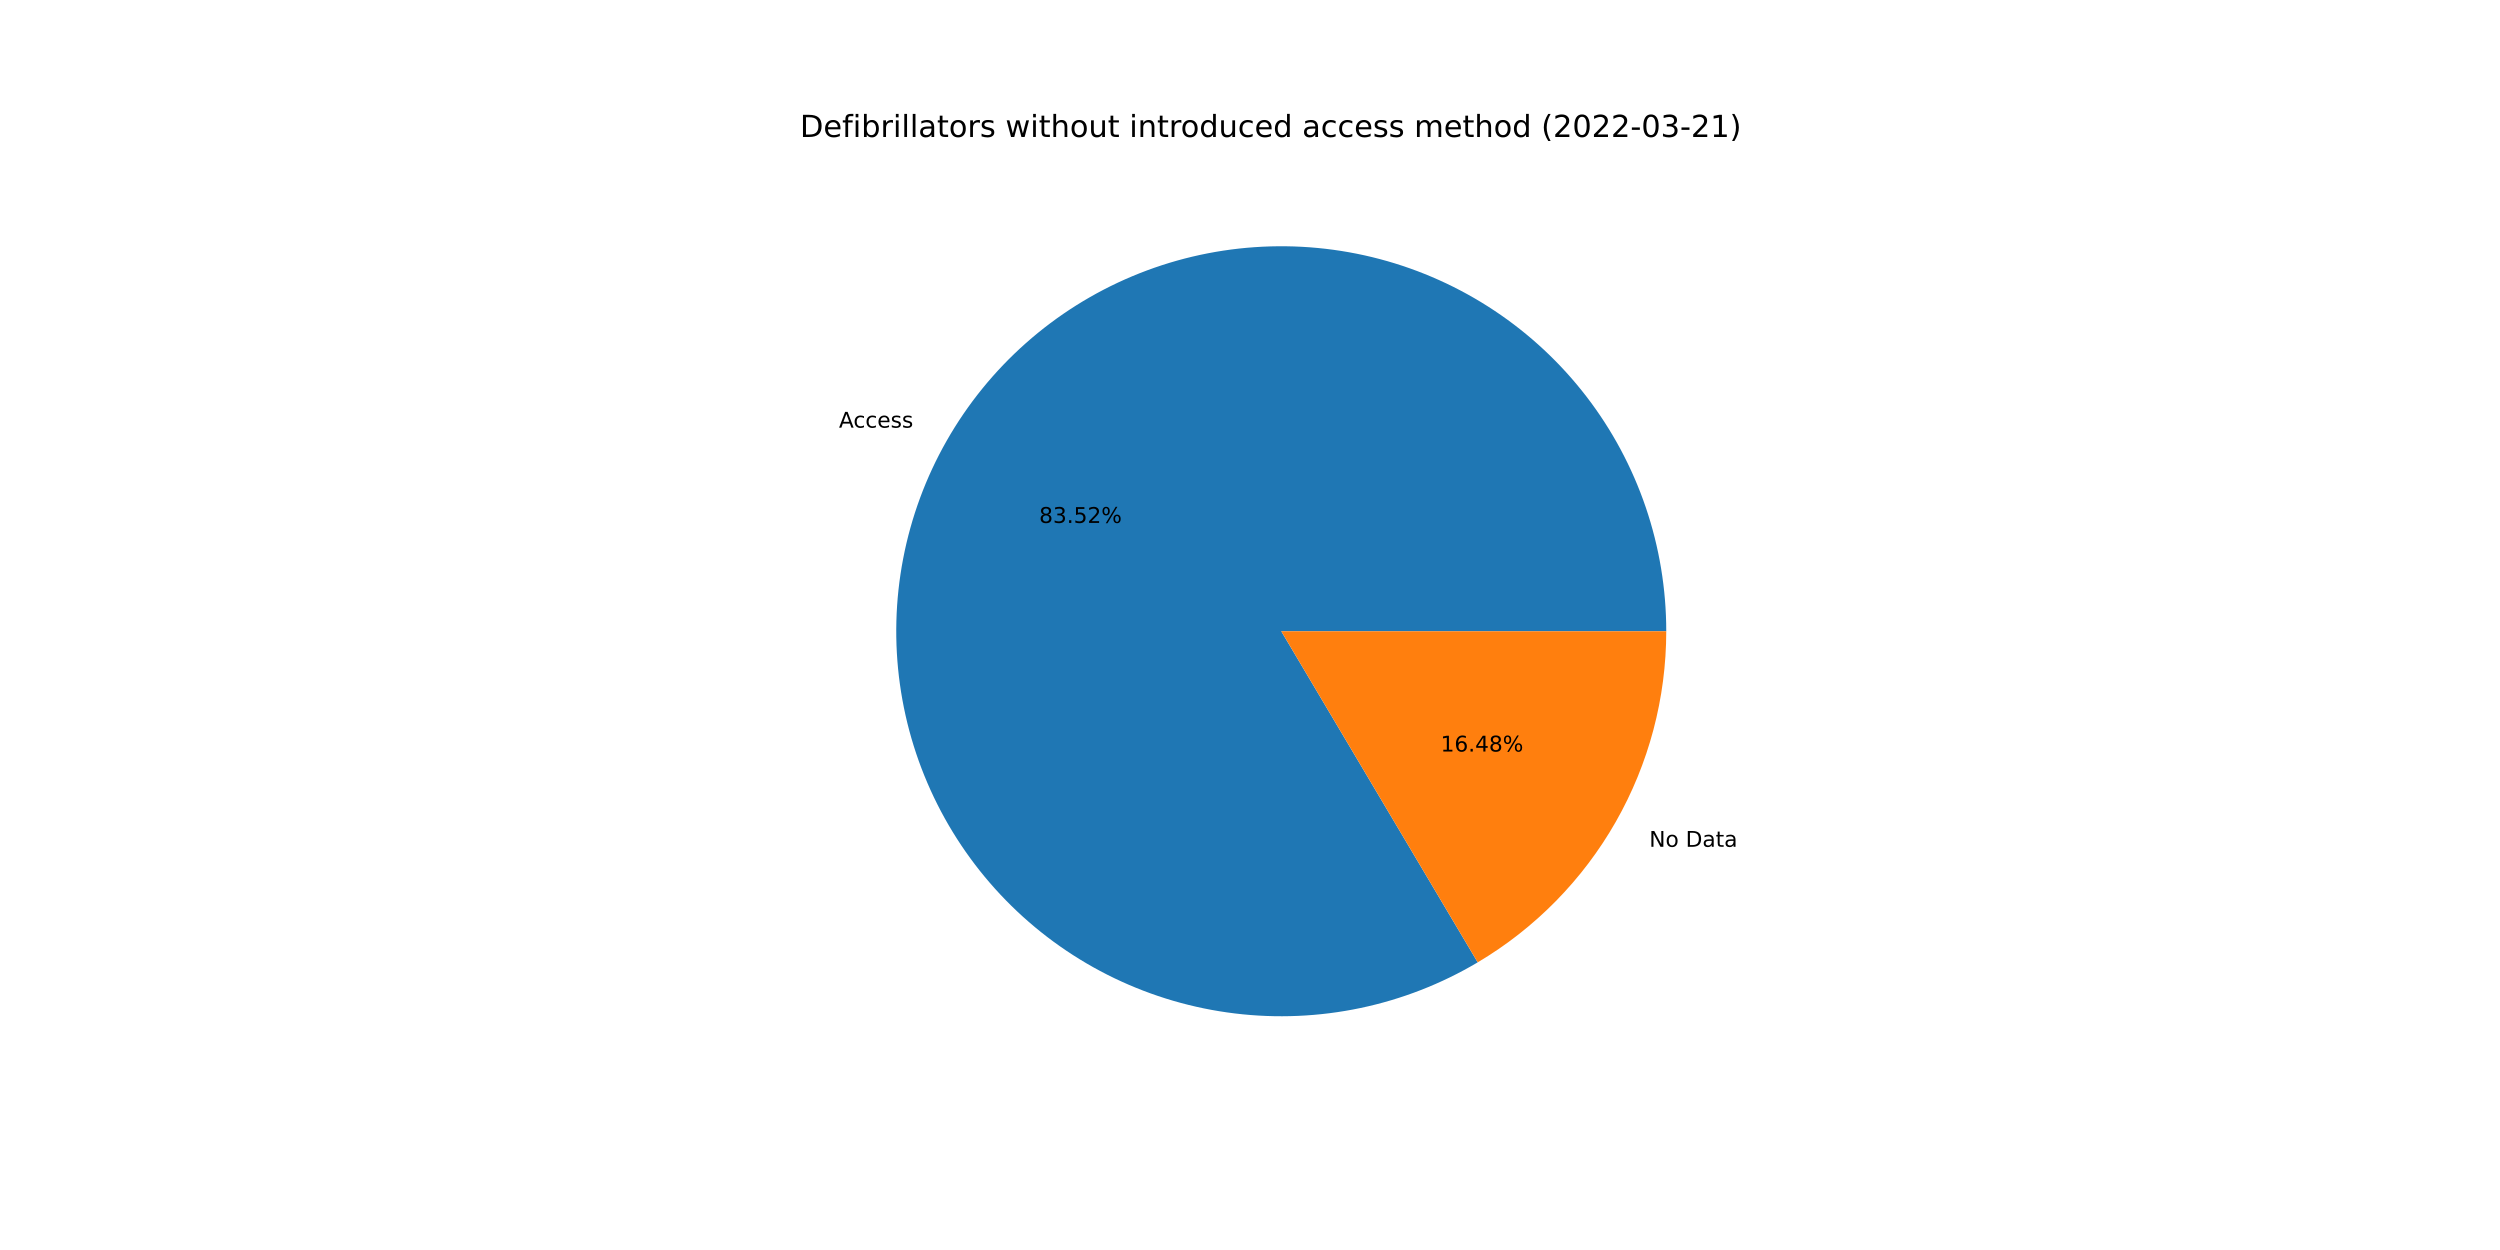
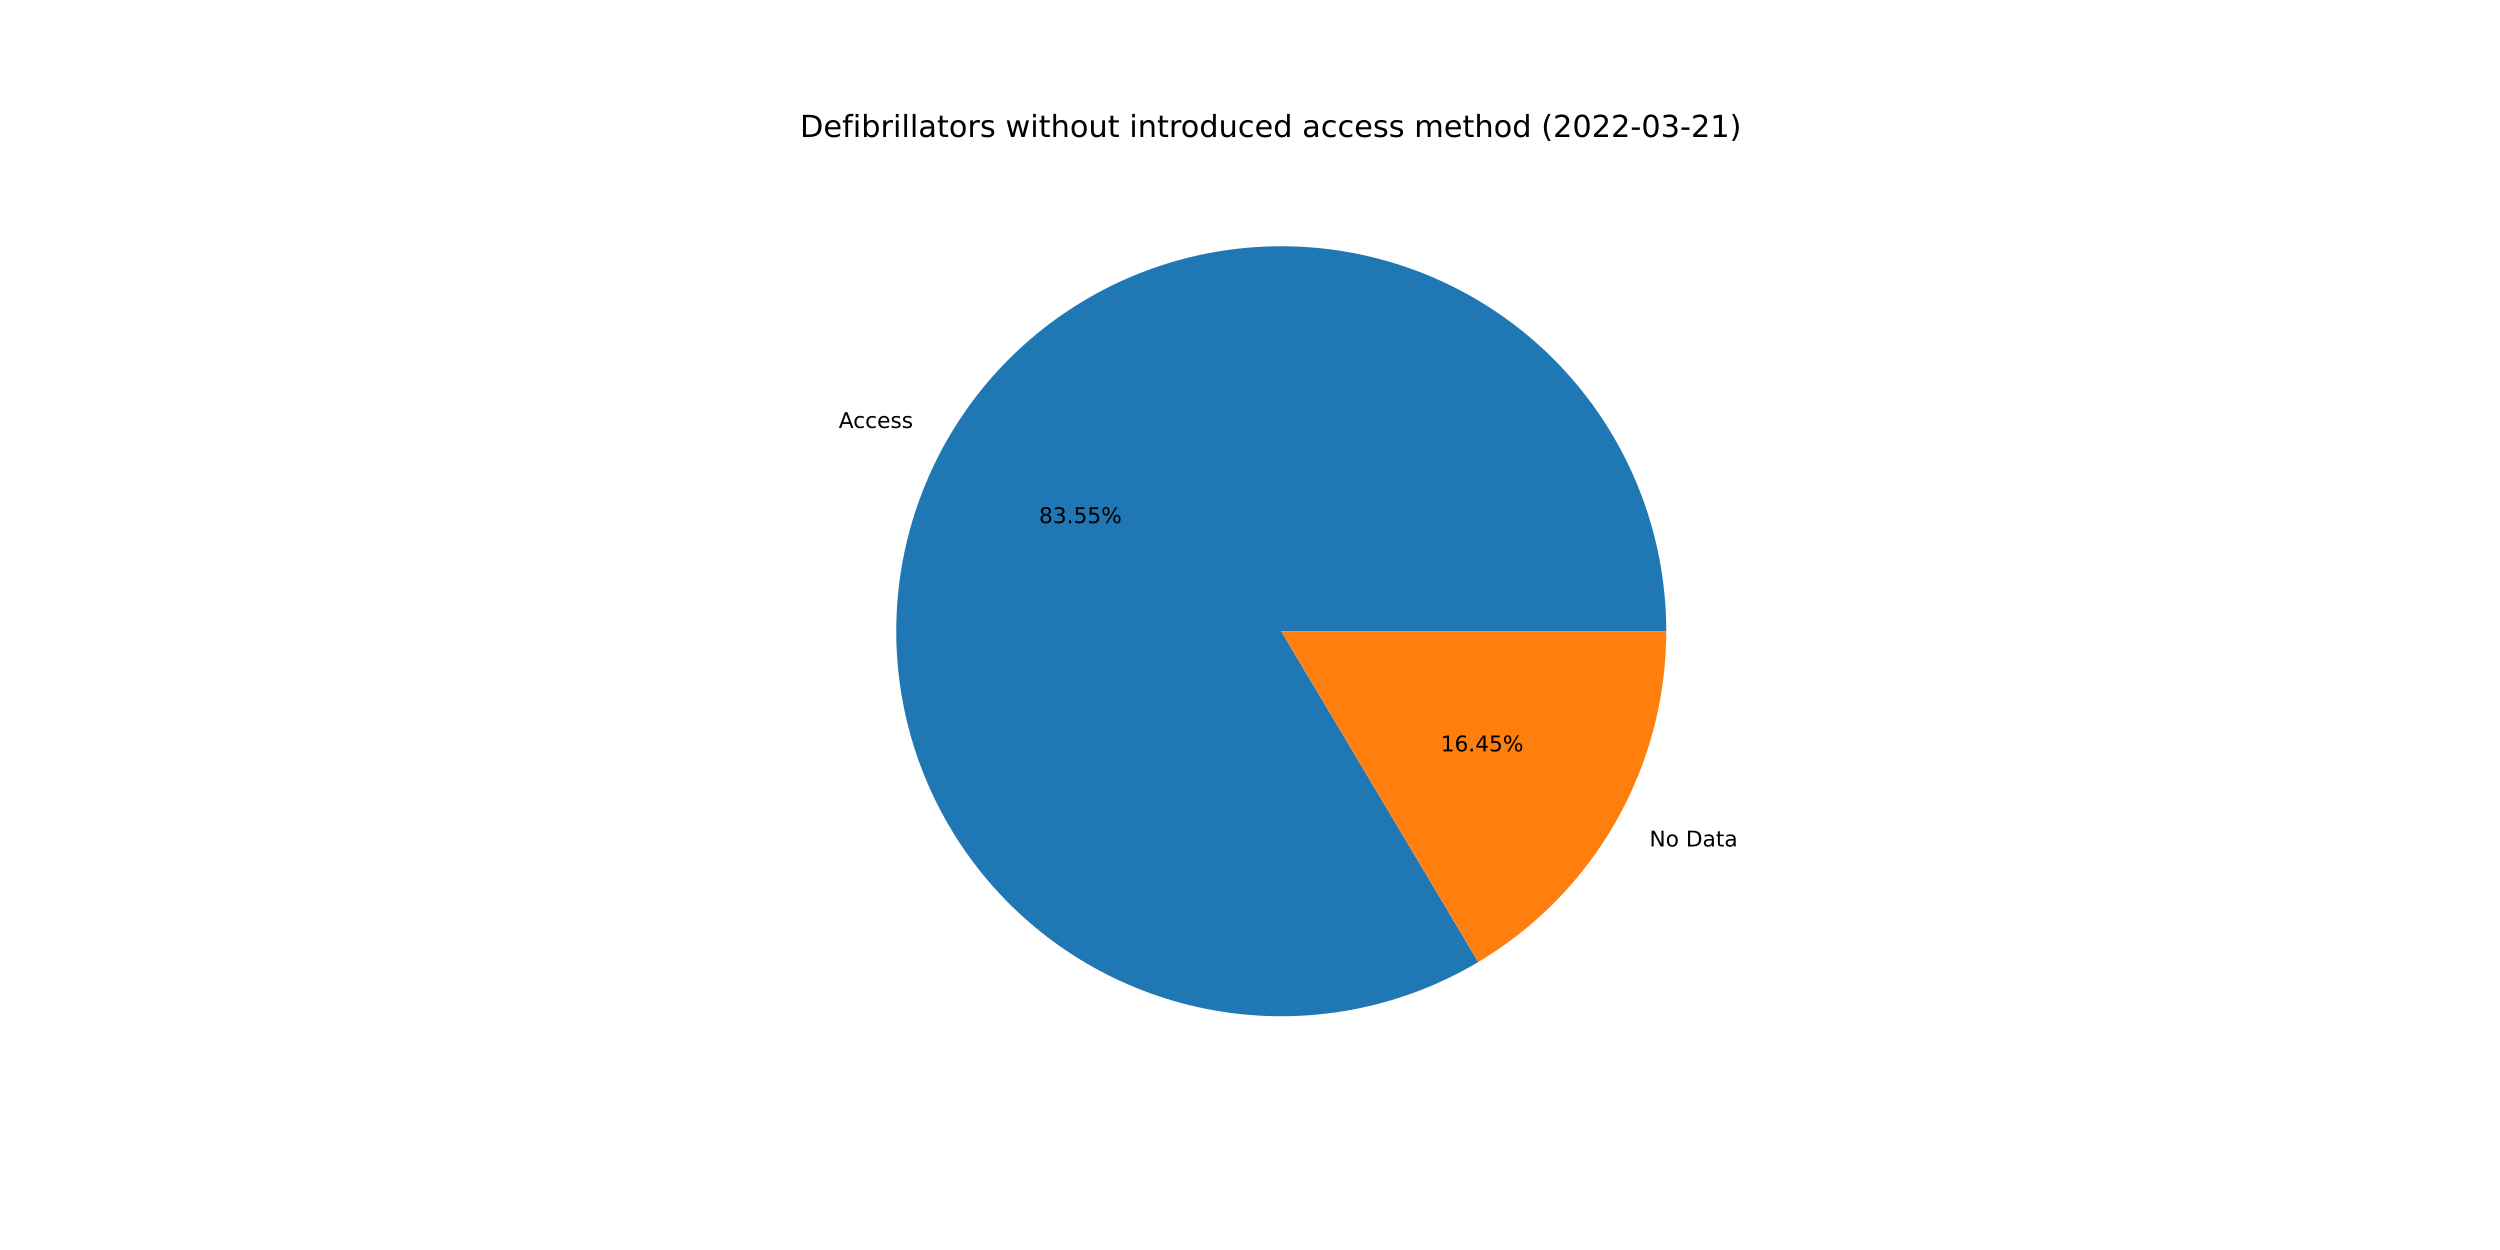
<svg xmlns="http://www.w3.org/2000/svg" xmlns:xlink="http://www.w3.org/1999/xlink" width="1152pt" height="576pt" viewBox="0 0 1152 576" version="1.1">
  <defs>
    <style type="text/css">*{stroke-linejoin: round; stroke-linecap: butt}</style>
  </defs>
  <g id="figure_1">
    <g id="patch_1">
      <path d="M 0 576  L 1152 576  L 1152 0  L 0 0  z " style="fill: #ffffff" />
    </g>
    <g id="axes_1">
      <g id="patch_2">
-         <path d="M 767.808 290.88  C 767.808 271.441 764.613 252.133 758.351 233.73  C 752.088 215.326 742.844 198.077 730.987 182.672  C 719.13 167.267 704.822 153.916 688.634 143.152  C 672.447 132.388 654.6 124.357 635.808 119.382  C 617.016 114.406 597.534 112.553 578.141 113.896  C 558.748 115.239 539.707 119.761 521.78 127.28  C 503.854 134.799 487.285 145.214 472.736 158.107  C 458.187 170.999 445.856 186.196 436.237 203.089  C 426.617 219.981 419.839 238.34 416.174 257.431  C 412.509 276.522 412.006 296.086 414.686 315.34  C 417.366 334.594 423.193 353.277 431.933 370.641  C 440.673 388.005 452.207 403.815 466.075 417.438  C 479.942 431.06 495.955 442.312 513.472 450.741  C 530.988 459.171 549.772 464.664 569.071 467.001  C 588.369 469.338 607.921 468.488 626.944 464.483  C 645.966 460.479 664.202 453.375 680.92 443.457  L 590.4 290.88  L 767.808 290.88  z " style="fill: #1f77b4" />
+         <path d="M 767.808 290.88  C 767.808 271.434 764.611 252.119 758.344 233.711  C 752.078 215.302 742.827 198.048 730.963 182.641  C 719.098 167.233 704.781 153.881 688.584 143.119  C 672.388 132.356 654.531 124.33 635.731 119.361  C 616.93 114.392 597.44 112.548 578.041 113.903  C 558.642 115.258 539.597 119.793 521.67 127.326  C 503.742 134.86 487.175 145.29 472.631 158.199  C 458.088 171.108 445.765 186.321 436.158 203.228  C 426.55 220.135 419.787 238.507 416.14 257.608  C 412.493 276.709 412.011 296.28 414.714 315.538  C 417.417 334.795 423.268 353.478 432.032 370.837  C 440.796 388.196 452.355 403.997 466.246 417.605  C 480.137 431.214 496.171 442.447 513.706 450.854  C 531.241 459.26 550.04 464.727 569.348 467.035  C 588.657 469.342 608.215 468.459 627.237 464.421  C 646.259 460.384 664.489 453.246 681.195 443.293  L 590.4 290.88  L 767.808 290.88  z " style="fill: #1f77b4" />
      </g>
      <g id="patch_3">
-         <path d="M 680.92 443.457  C 707.394 427.75 729.33 405.42 744.563 378.671  C 759.796 351.922 767.808 321.663 767.808 290.88  L 590.4 290.88  L 680.92 443.457  z " style="fill: #ff7f0e" />
+         <path d="M 681.195 443.293  C 707.594 427.567 729.46 405.248 744.642 378.532  C 759.824 351.816 767.808 321.608 767.808 290.88  L 590.4 290.88  L 681.195 443.293  z " style="fill: #ff7f0e" />
      </g>
      <g id="matplotlib.axis_1" />
      <g id="matplotlib.axis_2" />
      <g id="text_1">
-         <g transform="translate(386.586 197.0691)scale(0.1 -0.1)">
+         <g transform="translate(386.4991 197.222)scale(0.1 -0.1)">
          <defs>
            <path id="DejaVuSans-41" d="M 2188 4044  L 1331 1722  L 3047 1722  L 2188 4044  z M 1831 4666  L 2547 4666  L 4325 0  L 3669 0  L 3244 1197  L 1141 1197  L 716 0  L 50 0  L 1831 4666  z " transform="scale(0.015625)" />
            <path id="DejaVuSans-63" d="M 3122 3366  L 3122 2828  Q 2878 2963 2633 3030  Q 2388 3097 2138 3097  Q 1578 3097 1268 2742  Q 959 2388 959 1747  Q 959 1106 1268 751  Q 1578 397 2138 397  Q 2388 397 2633 464  Q 2878 531 3122 666  L 3122 134  Q 2881 22 2623 -34  Q 2366 -91 2075 -91  Q 1284 -91 818 406  Q 353 903 353 1747  Q 353 2603 823 3093  Q 1294 3584 2113 3584  Q 2378 3584 2631 3529  Q 2884 3475 3122 3366  z " transform="scale(0.015625)" />
            <path id="DejaVuSans-65" d="M 3597 1894  L 3597 1613  L 953 1613  Q 991 1019 1311 708  Q 1631 397 2203 397  Q 2534 397 2845 478  Q 3156 559 3463 722  L 3463 178  Q 3153 47 2828 -22  Q 2503 -91 2169 -91  Q 1331 -91 842 396  Q 353 884 353 1716  Q 353 2575 817 3079  Q 1281 3584 2069 3584  Q 2775 3584 3186 3129  Q 3597 2675 3597 1894  z M 3022 2063  Q 3016 2534 2758 2815  Q 2500 3097 2075 3097  Q 1594 3097 1305 2825  Q 1016 2553 972 2059  L 3022 2063  z " transform="scale(0.015625)" />
            <path id="DejaVuSans-73" d="M 2834 3397  L 2834 2853  Q 2591 2978 2328 3040  Q 2066 3103 1784 3103  Q 1356 3103 1142 2972  Q 928 2841 928 2578  Q 928 2378 1081 2264  Q 1234 2150 1697 2047  L 1894 2003  Q 2506 1872 2764 1633  Q 3022 1394 3022 966  Q 3022 478 2636 193  Q 2250 -91 1575 -91  Q 1294 -91 989 -36  Q 684 19 347 128  L 347 722  Q 666 556 975 473  Q 1284 391 1588 391  Q 1994 391 2212 530  Q 2431 669 2431 922  Q 2431 1156 2273 1281  Q 2116 1406 1581 1522  L 1381 1569  Q 847 1681 609 1914  Q 372 2147 372 2553  Q 372 3047 722 3315  Q 1072 3584 1716 3584  Q 2034 3584 2315 3537  Q 2597 3491 2834 3397  z " transform="scale(0.015625)" />
          </defs>
          <use xlink:href="#DejaVuSans-41" />
          <use xlink:href="#DejaVuSans-63" x="66.658" />
          <use xlink:href="#DejaVuSans-63" x="121.639" />
          <use xlink:href="#DejaVuSans-65" x="176.619" />
          <use xlink:href="#DejaVuSans-73" x="238.143" />
          <use xlink:href="#DejaVuSans-73" x="290.242" />
        </g>
      </g>
      <g id="text_2">
-         <g transform="translate(478.8372 240.9647)scale(0.1 -0.1)">
+         <g transform="translate(478.7898 241.0481)scale(0.1 -0.1)">
          <defs>
            <path id="DejaVuSans-38" d="M 2034 2216  Q 1584 2216 1326 1975  Q 1069 1734 1069 1313  Q 1069 891 1326 650  Q 1584 409 2034 409  Q 2484 409 2743 651  Q 3003 894 3003 1313  Q 3003 1734 2745 1975  Q 2488 2216 2034 2216  z M 1403 2484  Q 997 2584 770 2862  Q 544 3141 544 3541  Q 544 4100 942 4425  Q 1341 4750 2034 4750  Q 2731 4750 3128 4425  Q 3525 4100 3525 3541  Q 3525 3141 3298 2862  Q 3072 2584 2669 2484  Q 3125 2378 3379 2068  Q 3634 1759 3634 1313  Q 3634 634 3220 271  Q 2806 -91 2034 -91  Q 1263 -91 848 271  Q 434 634 434 1313  Q 434 1759 690 2068  Q 947 2378 1403 2484  z M 1172 3481  Q 1172 3119 1398 2916  Q 1625 2713 2034 2713  Q 2441 2713 2670 2916  Q 2900 3119 2900 3481  Q 2900 3844 2670 4047  Q 2441 4250 2034 4250  Q 1625 4250 1398 4047  Q 1172 3844 1172 3481  z " transform="scale(0.015625)" />
            <path id="DejaVuSans-33" d="M 2597 2516  Q 3050 2419 3304 2112  Q 3559 1806 3559 1356  Q 3559 666 3084 287  Q 2609 -91 1734 -91  Q 1441 -91 1130 -33  Q 819 25 488 141  L 488 750  Q 750 597 1062 519  Q 1375 441 1716 441  Q 2309 441 2620 675  Q 2931 909 2931 1356  Q 2931 1769 2642 2001  Q 2353 2234 1838 2234  L 1294 2234  L 1294 2753  L 1863 2753  Q 2328 2753 2575 2939  Q 2822 3125 2822 3475  Q 2822 3834 2567 4026  Q 2313 4219 1838 4219  Q 1578 4219 1281 4162  Q 984 4106 628 3988  L 628 4550  Q 988 4650 1302 4700  Q 1616 4750 1894 4750  Q 2613 4750 3031 4423  Q 3450 4097 3450 3541  Q 3450 3153 3228 2886  Q 3006 2619 2597 2516  z " transform="scale(0.015625)" />
            <path id="DejaVuSans-2e" d="M 684 794  L 1344 794  L 1344 0  L 684 0  L 684 794  z " transform="scale(0.015625)" />
            <path id="DejaVuSans-35" d="M 691 4666  L 3169 4666  L 3169 4134  L 1269 4134  L 1269 2991  Q 1406 3038 1543 3061  Q 1681 3084 1819 3084  Q 2600 3084 3056 2656  Q 3513 2228 3513 1497  Q 3513 744 3044 326  Q 2575 -91 1722 -91  Q 1428 -91 1123 -41  Q 819 9 494 109  L 494 744  Q 775 591 1075 516  Q 1375 441 1709 441  Q 2250 441 2565 725  Q 2881 1009 2881 1497  Q 2881 1984 2565 2268  Q 2250 2553 1709 2553  Q 1456 2553 1204 2497  Q 953 2441 691 2322  L 691 4666  z " transform="scale(0.015625)" />
-             <path id="DejaVuSans-32" d="M 1228 531  L 3431 531  L 3431 0  L 469 0  L 469 531  Q 828 903 1448 1529  Q 2069 2156 2228 2338  Q 2531 2678 2651 2914  Q 2772 3150 2772 3378  Q 2772 3750 2511 3984  Q 2250 4219 1831 4219  Q 1534 4219 1204 4116  Q 875 4013 500 3803  L 500 4441  Q 881 4594 1212 4672  Q 1544 4750 1819 4750  Q 2544 4750 2975 4387  Q 3406 4025 3406 3419  Q 3406 3131 3298 2873  Q 3191 2616 2906 2266  Q 2828 2175 2409 1742  Q 1991 1309 1228 531  z " transform="scale(0.015625)" />
            <path id="DejaVuSans-25" d="M 4653 2053  Q 4381 2053 4226 1822  Q 4072 1591 4072 1178  Q 4072 772 4226 539  Q 4381 306 4653 306  Q 4919 306 5073 539  Q 5228 772 5228 1178  Q 5228 1588 5073 1820  Q 4919 2053 4653 2053  z M 4653 2450  Q 5147 2450 5437 2106  Q 5728 1763 5728 1178  Q 5728 594 5436 251  Q 5144 -91 4653 -91  Q 4153 -91 3862 251  Q 3572 594 3572 1178  Q 3572 1766 3864 2108  Q 4156 2450 4653 2450  z M 1428 4353  Q 1159 4353 1004 4120  Q 850 3888 850 3481  Q 850 3069 1003 2837  Q 1156 2606 1428 2606  Q 1700 2606 1854 2837  Q 2009 3069 2009 3481  Q 2009 3884 1853 4118  Q 1697 4353 1428 4353  z M 4250 4750  L 4750 4750  L 1831 -91  L 1331 -91  L 4250 4750  z M 1428 4750  Q 1922 4750 2215 4408  Q 2509 4066 2509 3481  Q 2509 2891 2217 2550  Q 1925 2209 1428 2209  Q 931 2209 642 2551  Q 353 2894 353 3481  Q 353 4063 643 4406  Q 934 4750 1428 4750  z " transform="scale(0.015625)" />
          </defs>
          <use xlink:href="#DejaVuSans-38" />
          <use xlink:href="#DejaVuSans-33" x="63.623" />
          <use xlink:href="#DejaVuSans-2e" x="127.246" />
          <use xlink:href="#DejaVuSans-35" x="159.033" />
-           <use xlink:href="#DejaVuSans-32" x="222.656" />
+           <use xlink:href="#DejaVuSans-35" x="222.656" />
          <use xlink:href="#DejaVuSans-25" x="286.279" />
        </g>
      </g>
      <g id="text_3">
-         <g transform="translate(759.9796 390.2096)scale(0.1 -0.1)">
+         <g transform="translate(760.0666 390.0568)scale(0.1 -0.1)">
          <defs>
            <path id="DejaVuSans-4e" d="M 628 4666  L 1478 4666  L 3547 763  L 3547 4666  L 4159 4666  L 4159 0  L 3309 0  L 1241 3903  L 1241 0  L 628 0  L 628 4666  z " transform="scale(0.015625)" />
            <path id="DejaVuSans-6f" d="M 1959 3097  Q 1497 3097 1228 2736  Q 959 2375 959 1747  Q 959 1119 1226 758  Q 1494 397 1959 397  Q 2419 397 2687 759  Q 2956 1122 2956 1747  Q 2956 2369 2687 2733  Q 2419 3097 1959 3097  z M 1959 3584  Q 2709 3584 3137 3096  Q 3566 2609 3566 1747  Q 3566 888 3137 398  Q 2709 -91 1959 -91  Q 1206 -91 779 398  Q 353 888 353 1747  Q 353 2609 779 3096  Q 1206 3584 1959 3584  z " transform="scale(0.015625)" />
            <path id="DejaVuSans-20" transform="scale(0.015625)" />
            <path id="DejaVuSans-44" d="M 1259 4147  L 1259 519  L 2022 519  Q 2988 519 3436 956  Q 3884 1394 3884 2338  Q 3884 3275 3436 3711  Q 2988 4147 2022 4147  L 1259 4147  z M 628 4666  L 1925 4666  Q 3281 4666 3915 4102  Q 4550 3538 4550 2338  Q 4550 1131 3912 565  Q 3275 0 1925 0  L 628 0  L 628 4666  z " transform="scale(0.015625)" />
            <path id="DejaVuSans-61" d="M 2194 1759  Q 1497 1759 1228 1600  Q 959 1441 959 1056  Q 959 750 1161 570  Q 1363 391 1709 391  Q 2188 391 2477 730  Q 2766 1069 2766 1631  L 2766 1759  L 2194 1759  z M 3341 1997  L 3341 0  L 2766 0  L 2766 531  Q 2569 213 2275 61  Q 1981 -91 1556 -91  Q 1019 -91 701 211  Q 384 513 384 1019  Q 384 1609 779 1909  Q 1175 2209 1959 2209  L 2766 2209  L 2766 2266  Q 2766 2663 2505 2880  Q 2244 3097 1772 3097  Q 1472 3097 1187 3025  Q 903 2953 641 2809  L 641 3341  Q 956 3463 1253 3523  Q 1550 3584 1831 3584  Q 2591 3584 2966 3190  Q 3341 2797 3341 1997  z " transform="scale(0.015625)" />
            <path id="DejaVuSans-74" d="M 1172 4494  L 1172 3500  L 2356 3500  L 2356 3053  L 1172 3053  L 1172 1153  Q 1172 725 1289 603  Q 1406 481 1766 481  L 2356 481  L 2356 0  L 1766 0  Q 1100 0 847 248  Q 594 497 594 1153  L 594 3053  L 172 3053  L 172 3500  L 594 3500  L 594 4494  L 1172 4494  z " transform="scale(0.015625)" />
          </defs>
          <use xlink:href="#DejaVuSans-4e" />
          <use xlink:href="#DejaVuSans-6f" x="74.805" />
          <use xlink:href="#DejaVuSans-20" x="135.986" />
          <use xlink:href="#DejaVuSans-44" x="167.773" />
          <use xlink:href="#DejaVuSans-61" x="244.775" />
          <use xlink:href="#DejaVuSans-74" x="306.055" />
          <use xlink:href="#DejaVuSans-61" x="345.264" />
        </g>
      </g>
      <g id="text_4">
-         <g transform="translate(663.8331 346.3141)scale(0.1 -0.1)">
+         <g transform="translate(663.8805 346.2307)scale(0.1 -0.1)">
          <defs>
            <path id="DejaVuSans-31" d="M 794 531  L 1825 531  L 1825 4091  L 703 3866  L 703 4441  L 1819 4666  L 2450 4666  L 2450 531  L 3481 531  L 3481 0  L 794 0  L 794 531  z " transform="scale(0.015625)" />
            <path id="DejaVuSans-36" d="M 2113 2584  Q 1688 2584 1439 2293  Q 1191 2003 1191 1497  Q 1191 994 1439 701  Q 1688 409 2113 409  Q 2538 409 2786 701  Q 3034 994 3034 1497  Q 3034 2003 2786 2293  Q 2538 2584 2113 2584  z M 3366 4563  L 3366 3988  Q 3128 4100 2886 4159  Q 2644 4219 2406 4219  Q 1781 4219 1451 3797  Q 1122 3375 1075 2522  Q 1259 2794 1537 2939  Q 1816 3084 2150 3084  Q 2853 3084 3261 2657  Q 3669 2231 3669 1497  Q 3669 778 3244 343  Q 2819 -91 2113 -91  Q 1303 -91 875 529  Q 447 1150 447 2328  Q 447 3434 972 4092  Q 1497 4750 2381 4750  Q 2619 4750 2861 4703  Q 3103 4656 3366 4563  z " transform="scale(0.015625)" />
            <path id="DejaVuSans-34" d="M 2419 4116  L 825 1625  L 2419 1625  L 2419 4116  z M 2253 4666  L 3047 4666  L 3047 1625  L 3713 1625  L 3713 1100  L 3047 1100  L 3047 0  L 2419 0  L 2419 1100  L 313 1100  L 313 1709  L 2253 4666  z " transform="scale(0.015625)" />
          </defs>
          <use xlink:href="#DejaVuSans-31" />
          <use xlink:href="#DejaVuSans-36" x="63.623" />
          <use xlink:href="#DejaVuSans-2e" x="127.246" />
          <use xlink:href="#DejaVuSans-34" x="159.033" />
-           <use xlink:href="#DejaVuSans-38" x="222.656" />
+           <use xlink:href="#DejaVuSans-35" x="222.656" />
          <use xlink:href="#DejaVuSans-25" x="286.279" />
        </g>
      </g>
      <g id="text_5">
        <g transform="translate(368.64 63.12)scale(0.14 -0.14)">
          <defs>
            <path id="DejaVuSans-66" d="M 2375 4863  L 2375 4384  L 1825 4384  Q 1516 4384 1395 4259  Q 1275 4134 1275 3809  L 1275 3500  L 2222 3500  L 2222 3053  L 1275 3053  L 1275 0  L 697 0  L 697 3053  L 147 3053  L 147 3500  L 697 3500  L 697 3744  Q 697 4328 969 4595  Q 1241 4863 1831 4863  L 2375 4863  z " transform="scale(0.015625)" />
            <path id="DejaVuSans-69" d="M 603 3500  L 1178 3500  L 1178 0  L 603 0  L 603 3500  z M 603 4863  L 1178 4863  L 1178 4134  L 603 4134  L 603 4863  z " transform="scale(0.015625)" />
            <path id="DejaVuSans-62" d="M 3116 1747  Q 3116 2381 2855 2742  Q 2594 3103 2138 3103  Q 1681 3103 1420 2742  Q 1159 2381 1159 1747  Q 1159 1113 1420 752  Q 1681 391 2138 391  Q 2594 391 2855 752  Q 3116 1113 3116 1747  z M 1159 2969  Q 1341 3281 1617 3432  Q 1894 3584 2278 3584  Q 2916 3584 3314 3078  Q 3713 2572 3713 1747  Q 3713 922 3314 415  Q 2916 -91 2278 -91  Q 1894 -91 1617 61  Q 1341 213 1159 525  L 1159 0  L 581 0  L 581 4863  L 1159 4863  L 1159 2969  z " transform="scale(0.015625)" />
            <path id="DejaVuSans-72" d="M 2631 2963  Q 2534 3019 2420 3045  Q 2306 3072 2169 3072  Q 1681 3072 1420 2755  Q 1159 2438 1159 1844  L 1159 0  L 581 0  L 581 3500  L 1159 3500  L 1159 2956  Q 1341 3275 1631 3429  Q 1922 3584 2338 3584  Q 2397 3584 2469 3576  Q 2541 3569 2628 3553  L 2631 2963  z " transform="scale(0.015625)" />
            <path id="DejaVuSans-6c" d="M 603 4863  L 1178 4863  L 1178 0  L 603 0  L 603 4863  z " transform="scale(0.015625)" />
            <path id="DejaVuSans-77" d="M 269 3500  L 844 3500  L 1563 769  L 2278 3500  L 2956 3500  L 3675 769  L 4391 3500  L 4966 3500  L 4050 0  L 3372 0  L 2619 2869  L 1863 0  L 1184 0  L 269 3500  z " transform="scale(0.015625)" />
            <path id="DejaVuSans-68" d="M 3513 2113  L 3513 0  L 2938 0  L 2938 2094  Q 2938 2591 2744 2837  Q 2550 3084 2163 3084  Q 1697 3084 1428 2787  Q 1159 2491 1159 1978  L 1159 0  L 581 0  L 581 4863  L 1159 4863  L 1159 2956  Q 1366 3272 1645 3428  Q 1925 3584 2291 3584  Q 2894 3584 3203 3211  Q 3513 2838 3513 2113  z " transform="scale(0.015625)" />
            <path id="DejaVuSans-75" d="M 544 1381  L 544 3500  L 1119 3500  L 1119 1403  Q 1119 906 1312 657  Q 1506 409 1894 409  Q 2359 409 2629 706  Q 2900 1003 2900 1516  L 2900 3500  L 3475 3500  L 3475 0  L 2900 0  L 2900 538  Q 2691 219 2414 64  Q 2138 -91 1772 -91  Q 1169 -91 856 284  Q 544 659 544 1381  z M 1991 3584  L 1991 3584  z " transform="scale(0.015625)" />
            <path id="DejaVuSans-6e" d="M 3513 2113  L 3513 0  L 2938 0  L 2938 2094  Q 2938 2591 2744 2837  Q 2550 3084 2163 3084  Q 1697 3084 1428 2787  Q 1159 2491 1159 1978  L 1159 0  L 581 0  L 581 3500  L 1159 3500  L 1159 2956  Q 1366 3272 1645 3428  Q 1925 3584 2291 3584  Q 2894 3584 3203 3211  Q 3513 2838 3513 2113  z " transform="scale(0.015625)" />
            <path id="DejaVuSans-64" d="M 2906 2969  L 2906 4863  L 3481 4863  L 3481 0  L 2906 0  L 2906 525  Q 2725 213 2448 61  Q 2172 -91 1784 -91  Q 1150 -91 751 415  Q 353 922 353 1747  Q 353 2572 751 3078  Q 1150 3584 1784 3584  Q 2172 3584 2448 3432  Q 2725 3281 2906 2969  z M 947 1747  Q 947 1113 1208 752  Q 1469 391 1925 391  Q 2381 391 2643 752  Q 2906 1113 2906 1747  Q 2906 2381 2643 2742  Q 2381 3103 1925 3103  Q 1469 3103 1208 2742  Q 947 2381 947 1747  z " transform="scale(0.015625)" />
            <path id="DejaVuSans-6d" d="M 3328 2828  Q 3544 3216 3844 3400  Q 4144 3584 4550 3584  Q 5097 3584 5394 3201  Q 5691 2819 5691 2113  L 5691 0  L 5113 0  L 5113 2094  Q 5113 2597 4934 2840  Q 4756 3084 4391 3084  Q 3944 3084 3684 2787  Q 3425 2491 3425 1978  L 3425 0  L 2847 0  L 2847 2094  Q 2847 2600 2669 2842  Q 2491 3084 2119 3084  Q 1678 3084 1418 2786  Q 1159 2488 1159 1978  L 1159 0  L 581 0  L 581 3500  L 1159 3500  L 1159 2956  Q 1356 3278 1631 3431  Q 1906 3584 2284 3584  Q 2666 3584 2933 3390  Q 3200 3197 3328 2828  z " transform="scale(0.015625)" />
            <path id="DejaVuSans-28" d="M 1984 4856  Q 1566 4138 1362 3434  Q 1159 2731 1159 2009  Q 1159 1288 1364 580  Q 1569 -128 1984 -844  L 1484 -844  Q 1016 -109 783 600  Q 550 1309 550 2009  Q 550 2706 781 3412  Q 1013 4119 1484 4856  L 1984 4856  z " transform="scale(0.015625)" />
+             <path id="DejaVuSans-32" d="M 1228 531  L 3431 531  L 3431 0  L 469 0  L 469 531  Q 828 903 1448 1529  Q 2069 2156 2228 2338  Q 2531 2678 2651 2914  Q 2772 3150 2772 3378  Q 2772 3750 2511 3984  Q 2250 4219 1831 4219  Q 1534 4219 1204 4116  Q 875 4013 500 3803  L 500 4441  Q 881 4594 1212 4672  Q 1544 4750 1819 4750  Q 2544 4750 2975 4387  Q 3406 4025 3406 3419  Q 3406 3131 3298 2873  Q 3191 2616 2906 2266  Q 2828 2175 2409 1742  Q 1991 1309 1228 531  z " transform="scale(0.015625)" />
            <path id="DejaVuSans-30" d="M 2034 4250  Q 1547 4250 1301 3770  Q 1056 3291 1056 2328  Q 1056 1369 1301 889  Q 1547 409 2034 409  Q 2525 409 2770 889  Q 3016 1369 3016 2328  Q 3016 3291 2770 3770  Q 2525 4250 2034 4250  z M 2034 4750  Q 2819 4750 3233 4129  Q 3647 3509 3647 2328  Q 3647 1150 3233 529  Q 2819 -91 2034 -91  Q 1250 -91 836 529  Q 422 1150 422 2328  Q 422 3509 836 4129  Q 1250 4750 2034 4750  z " transform="scale(0.015625)" />
            <path id="DejaVuSans-2d" d="M 313 2009  L 1997 2009  L 1997 1497  L 313 1497  L 313 2009  z " transform="scale(0.015625)" />
            <path id="DejaVuSans-29" d="M 513 4856  L 1013 4856  Q 1481 4119 1714 3412  Q 1947 2706 1947 2009  Q 1947 1309 1714 600  Q 1481 -109 1013 -844  L 513 -844  Q 928 -128 1133 580  Q 1338 1288 1338 2009  Q 1338 2731 1133 3434  Q 928 4138 513 4856  z " transform="scale(0.015625)" />
          </defs>
          <use xlink:href="#DejaVuSans-44" />
          <use xlink:href="#DejaVuSans-65" x="77.002" />
          <use xlink:href="#DejaVuSans-66" x="138.525" />
          <use xlink:href="#DejaVuSans-69" x="173.73" />
          <use xlink:href="#DejaVuSans-62" x="201.514" />
          <use xlink:href="#DejaVuSans-72" x="264.99" />
          <use xlink:href="#DejaVuSans-69" x="306.104" />
          <use xlink:href="#DejaVuSans-6c" x="333.887" />
          <use xlink:href="#DejaVuSans-6c" x="361.67" />
          <use xlink:href="#DejaVuSans-61" x="389.453" />
          <use xlink:href="#DejaVuSans-74" x="450.732" />
          <use xlink:href="#DejaVuSans-6f" x="489.941" />
          <use xlink:href="#DejaVuSans-72" x="551.123" />
          <use xlink:href="#DejaVuSans-73" x="592.236" />
          <use xlink:href="#DejaVuSans-20" x="644.336" />
          <use xlink:href="#DejaVuSans-77" x="676.123" />
          <use xlink:href="#DejaVuSans-69" x="757.91" />
          <use xlink:href="#DejaVuSans-74" x="785.693" />
          <use xlink:href="#DejaVuSans-68" x="824.902" />
          <use xlink:href="#DejaVuSans-6f" x="888.281" />
          <use xlink:href="#DejaVuSans-75" x="949.463" />
          <use xlink:href="#DejaVuSans-74" x="1012.842" />
          <use xlink:href="#DejaVuSans-20" x="1052.051" />
          <use xlink:href="#DejaVuSans-69" x="1083.838" />
          <use xlink:href="#DejaVuSans-6e" x="1111.621" />
          <use xlink:href="#DejaVuSans-74" x="1175" />
          <use xlink:href="#DejaVuSans-72" x="1214.209" />
          <use xlink:href="#DejaVuSans-6f" x="1253.072" />
          <use xlink:href="#DejaVuSans-64" x="1314.254" />
          <use xlink:href="#DejaVuSans-75" x="1377.73" />
          <use xlink:href="#DejaVuSans-63" x="1441.109" />
          <use xlink:href="#DejaVuSans-65" x="1496.09" />
          <use xlink:href="#DejaVuSans-64" x="1557.613" />
          <use xlink:href="#DejaVuSans-20" x="1621.09" />
          <use xlink:href="#DejaVuSans-61" x="1652.877" />
          <use xlink:href="#DejaVuSans-63" x="1714.156" />
          <use xlink:href="#DejaVuSans-63" x="1769.137" />
          <use xlink:href="#DejaVuSans-65" x="1824.117" />
          <use xlink:href="#DejaVuSans-73" x="1885.641" />
          <use xlink:href="#DejaVuSans-73" x="1937.74" />
          <use xlink:href="#DejaVuSans-20" x="1989.84" />
          <use xlink:href="#DejaVuSans-6d" x="2021.627" />
          <use xlink:href="#DejaVuSans-65" x="2119.039" />
          <use xlink:href="#DejaVuSans-74" x="2180.562" />
          <use xlink:href="#DejaVuSans-68" x="2219.771" />
          <use xlink:href="#DejaVuSans-6f" x="2283.15" />
          <use xlink:href="#DejaVuSans-64" x="2344.332" />
          <use xlink:href="#DejaVuSans-20" x="2407.809" />
          <use xlink:href="#DejaVuSans-28" x="2439.596" />
          <use xlink:href="#DejaVuSans-32" x="2478.609" />
          <use xlink:href="#DejaVuSans-30" x="2542.232" />
          <use xlink:href="#DejaVuSans-32" x="2605.855" />
          <use xlink:href="#DejaVuSans-32" x="2669.479" />
          <use xlink:href="#DejaVuSans-2d" x="2733.102" />
          <use xlink:href="#DejaVuSans-30" x="2769.186" />
          <use xlink:href="#DejaVuSans-33" x="2832.809" />
          <use xlink:href="#DejaVuSans-2d" x="2896.432" />
          <use xlink:href="#DejaVuSans-32" x="2932.516" />
          <use xlink:href="#DejaVuSans-31" x="2996.139" />
          <use xlink:href="#DejaVuSans-29" x="3059.762" />
        </g>
      </g>
    </g>
  </g>
</svg>
